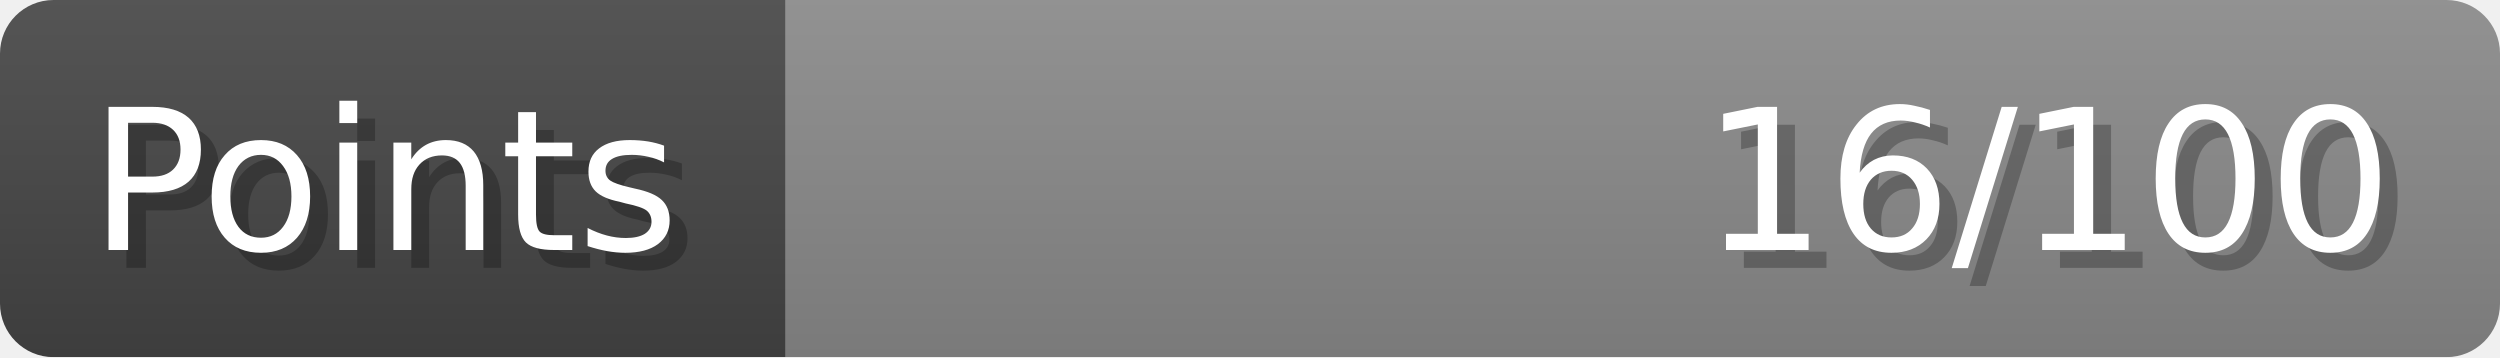
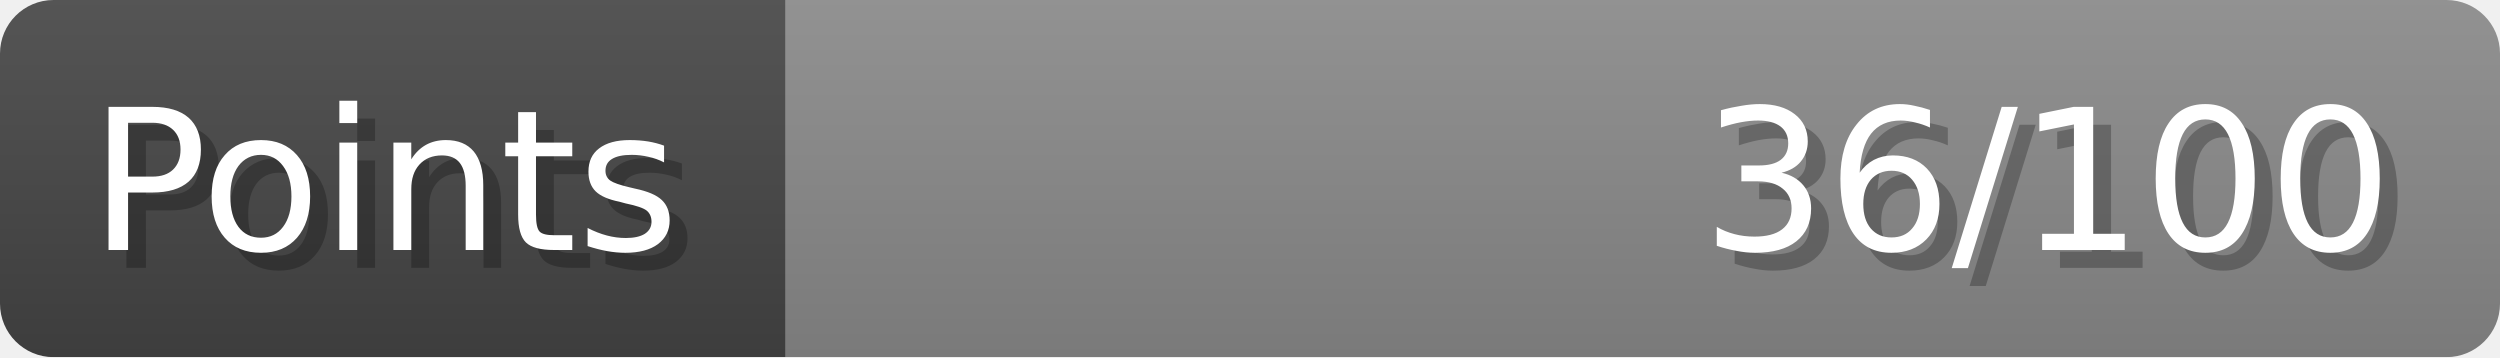
- <svg xmlns="http://www.w3.org/2000/svg" width="140px" height="20px" role="img" aria-label="Points: 16/100">
+ <svg xmlns="http://www.w3.org/2000/svg" width="140px" height="20px" role="img" aria-label="Points: 36/100">
  <linearGradient id="a" x2="0" y2="100%">
    <stop offset="0" stop-opacity=".1" stop-color="#EEE" />
    <stop offset="1" stop-opacity=".1" />
  </linearGradient>
  <mask id="m">
    <rect width="100%" height="100%" rx="3" fill="#FFF" />
  </mask>
  <g mask="url(#m)">
    <rect x="0" y="0" width="44" height="20" fill="#444" />
    <svg x="44" y="0" width="96" height="20">
      <rect width="100%" height="100%" fill="#888888" />
      <rect width="0%" height="100%" fill="#33CC11" transform="">
-         <animate attributeName="width" begin="0.5s" dur="600ms" from="0%" to="16%" repeatCount="1" fill="freeze" calcMode="spline" keyTimes="0; 1" keySplines="0.3, 0.61, 0.355, 1" />
+         <animate attributeName="width" begin="0.5s" dur="600ms" from="0%" to="36%" repeatCount="1" fill="freeze" calcMode="spline" keyTimes="0; 1" keySplines="0.3, 0.61, 0.355, 1" />
      </rect>
    </svg>
    <rect width="140" height="20" fill="url(#a)" />
  </g>
  <g aria-hidden="true" font-size="11" font-family="Verdana, DejaVu Sans, sans-serif" fill="#FFFFFF">
    <text x="6" y="15" fill="#000" opacity="0.25">Points</text>
    <text x="5" y="14">Points</text>
-     <text x="135" y="15" fill="#000" opacity="0.25" text-anchor="end">16/100</text>
-     <text x="134" y="14" text-anchor="end">16/100</text>
+     <text x="135" y="15" fill="#000" opacity="0.25" text-anchor="end">36/100</text>
+     <text x="134" y="14" text-anchor="end">36/100</text>
  </g>
</svg>
